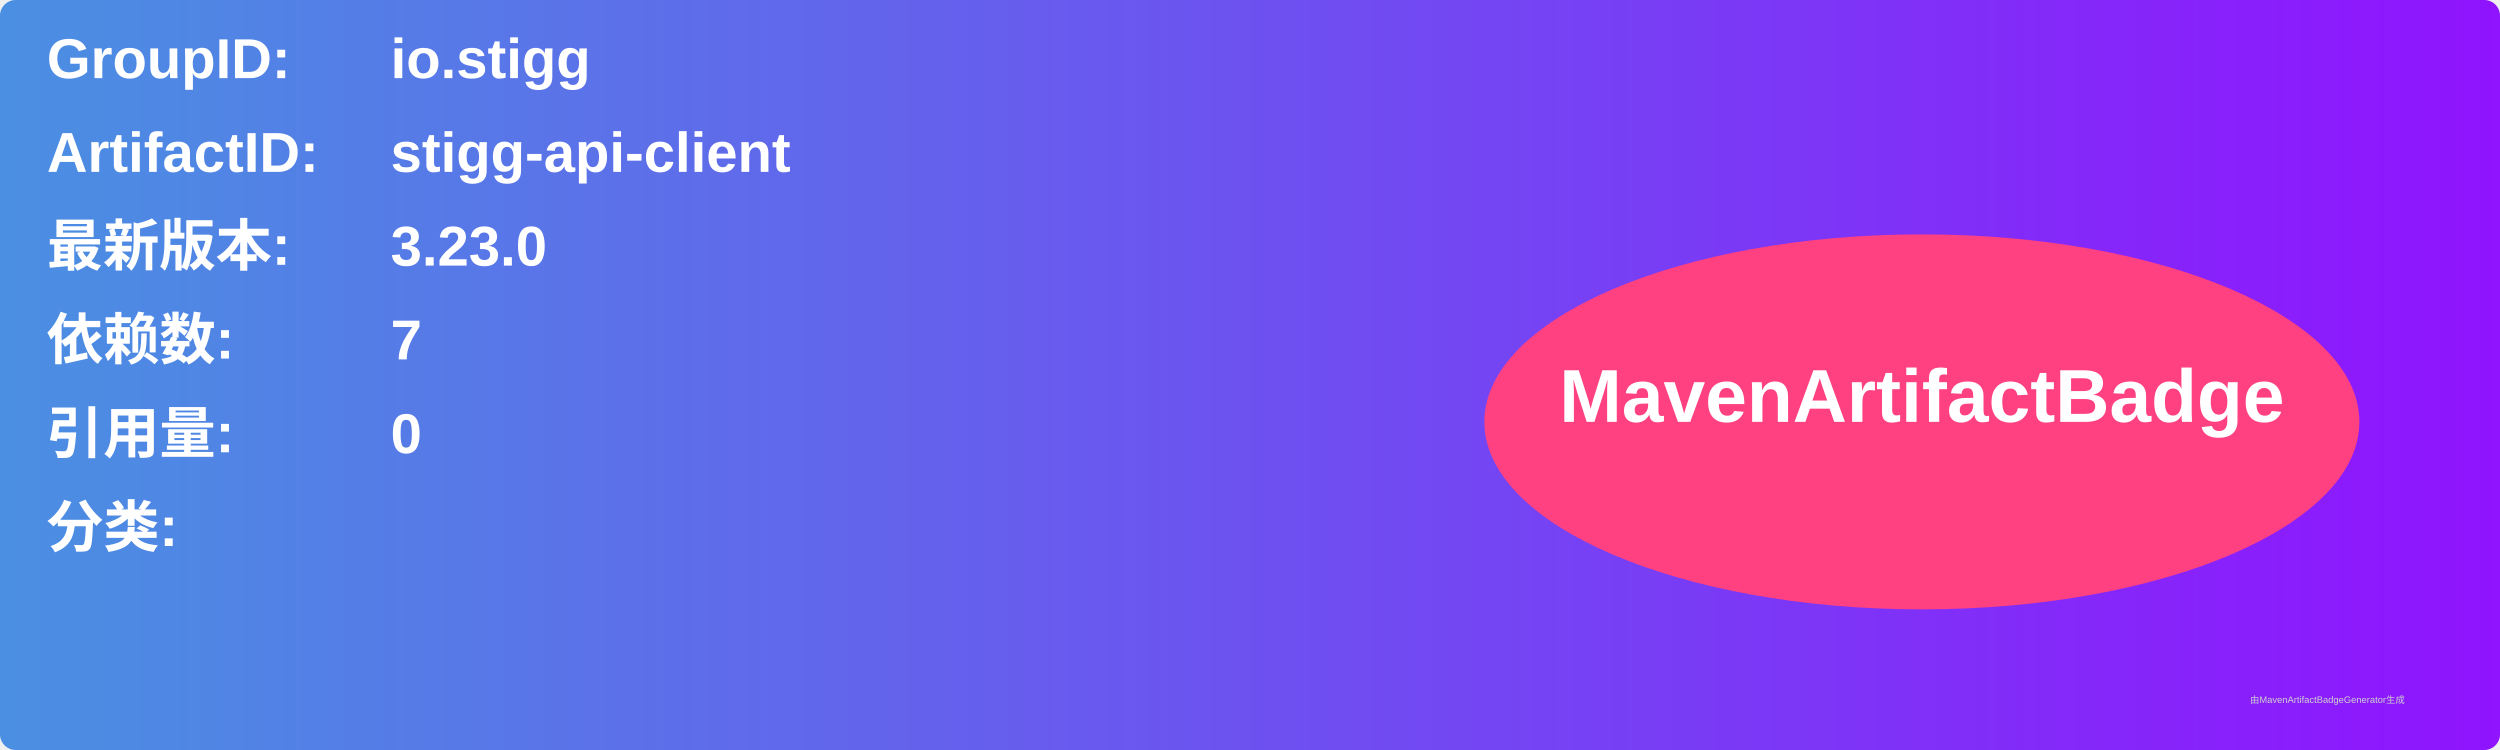
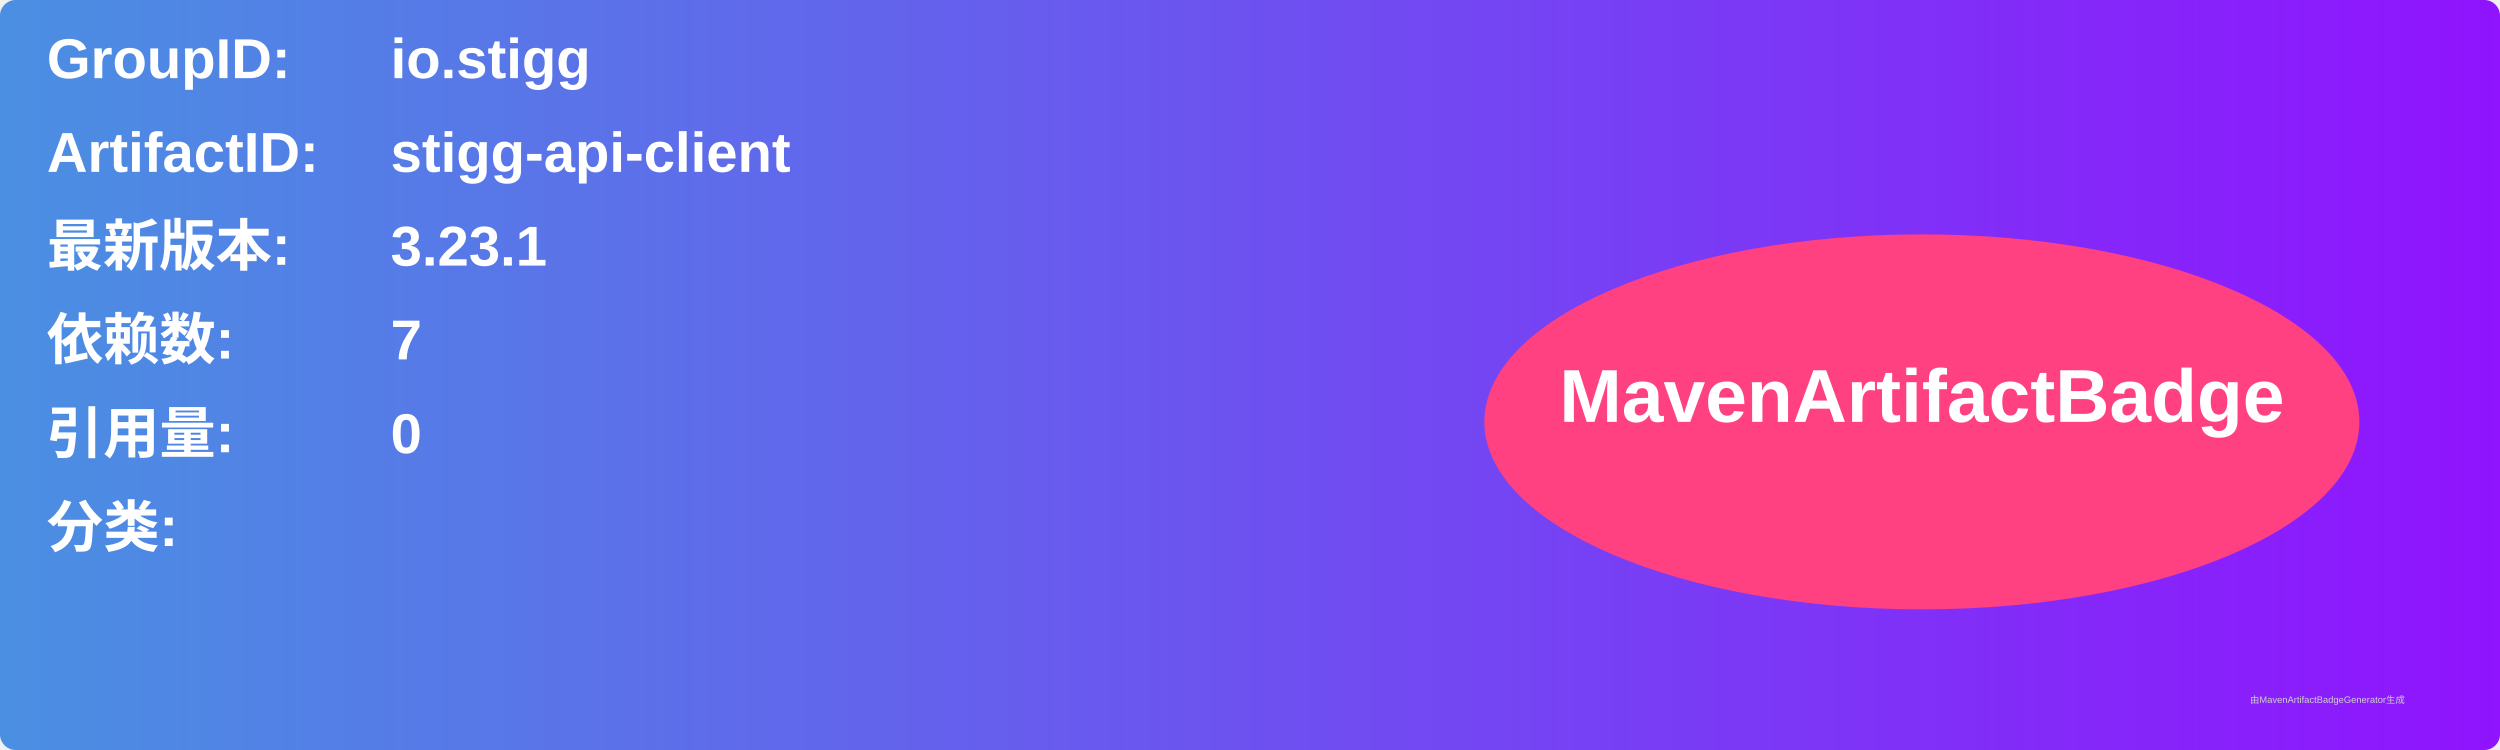
<svg xmlns="http://www.w3.org/2000/svg" width="800" height="240" viewBox="0 0 800 240">
  <linearGradient id="grad" x1="0%" y1="0%" x2="100%" y2="0%">
    <stop offset="0%" stop-color="#4a90e2" />
    <stop offset="100%" stop-color="#9013fe" />
  </linearGradient>
  <rect width="100%" height="100%" rx="5" ry="5" fill="url(#grad)" />
  <g transform="translate(15, 15)">
    <text x="0" y="10" font-family="Arial" font-size="18" fill="white" font-weight="bold" width="260">GroupID:</text>
    <text x="110" y="10" font-family="Arial" font-size="18" fill="white" font-weight="bold" width="460">io.stigg</text>
    <text x="0" y="40" font-family="Arial" font-size="18" fill="white" font-weight="bold" width="260">ArtifactID:</text>
    <text x="110" y="40" font-family="Arial" font-size="18" fill="white" font-weight="bold" width="460">stigg-api-client</text>
    <text x="0" y="70" font-family="Arial" font-size="18" fill="white" font-weight="bold">最新版本:</text>
    <text x="110" y="70" font-family="Arial" font-size="18" fill="white" font-weight="bold">
-       <tspan font-weight="bold">3.23.0</tspan>
+       <tspan font-weight="bold">3.23.1</tspan>
    </text>
    <text x="0" y="100" font-family="Arial" font-size="18" fill="white" font-weight="bold">依赖数: </text>
    <text x="110" y="100" font-family="Arial" font-size="18" fill="white">
      <tspan font-weight="bold">7</tspan>
    </text>
    <text x="0" y="130" font-family="Arial" font-size="18" fill="white" font-weight="bold">引用量: </text>
    <text x="110" y="130" font-family="Arial" font-size="18" fill="white">
      <tspan font-weight="bold">0</tspan>
    </text>
    <text x="0" y="160" font-family="Arial" font-size="18" fill="white" font-weight="bold">分类:</text>
    <text x="10" y="190" font-family="Arial" font-size="10" fill="white">
      <tspan font-weight="bold" />
    </text>
    <ellipse cx="600" cy="120" rx="140" ry="60" fill="#ff4081" />
    <text x="600" y="120" text-anchor="middle" font-family="Arial" font-size="24" fill="white" font-weight="bold">MavenArtifactBadge</text>
  </g>
  <text x="720" y="225" font-family="Arial" font-size="3" fill="#d0d0d0">由MavenArtifactBadgeGenerator生成</text>
</svg>
